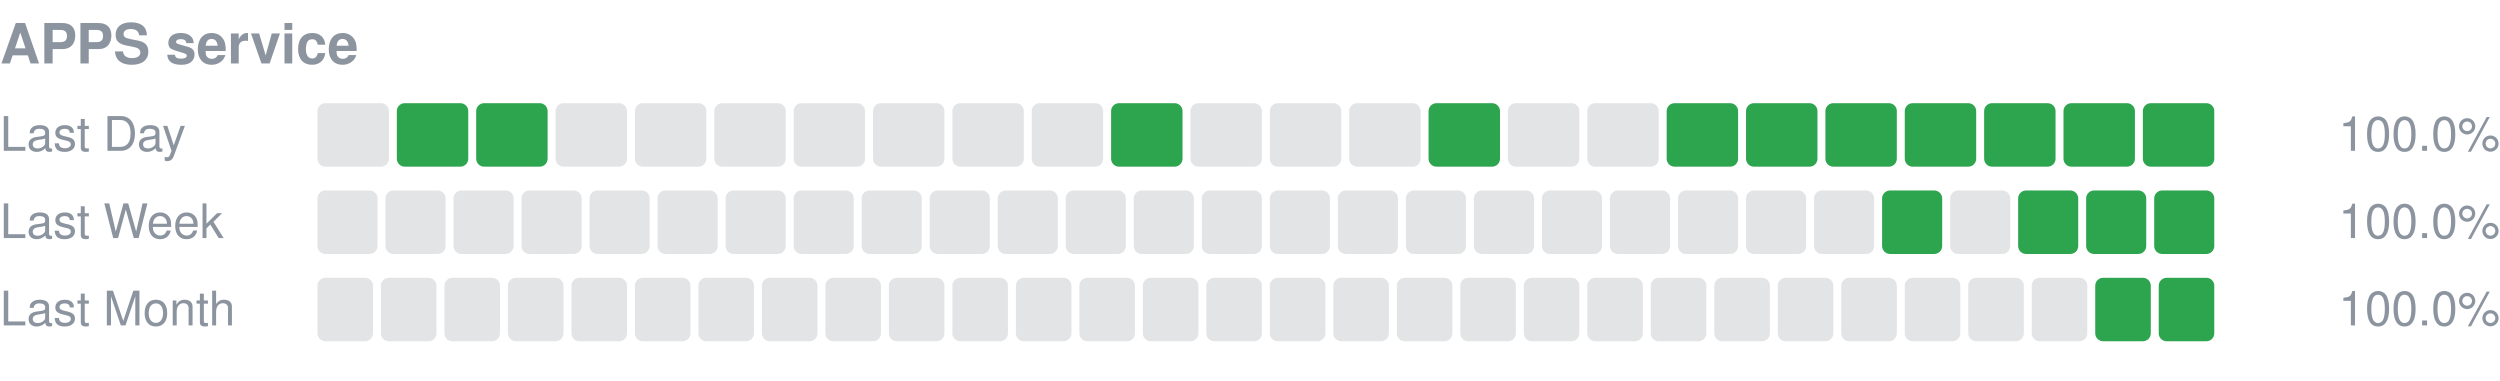
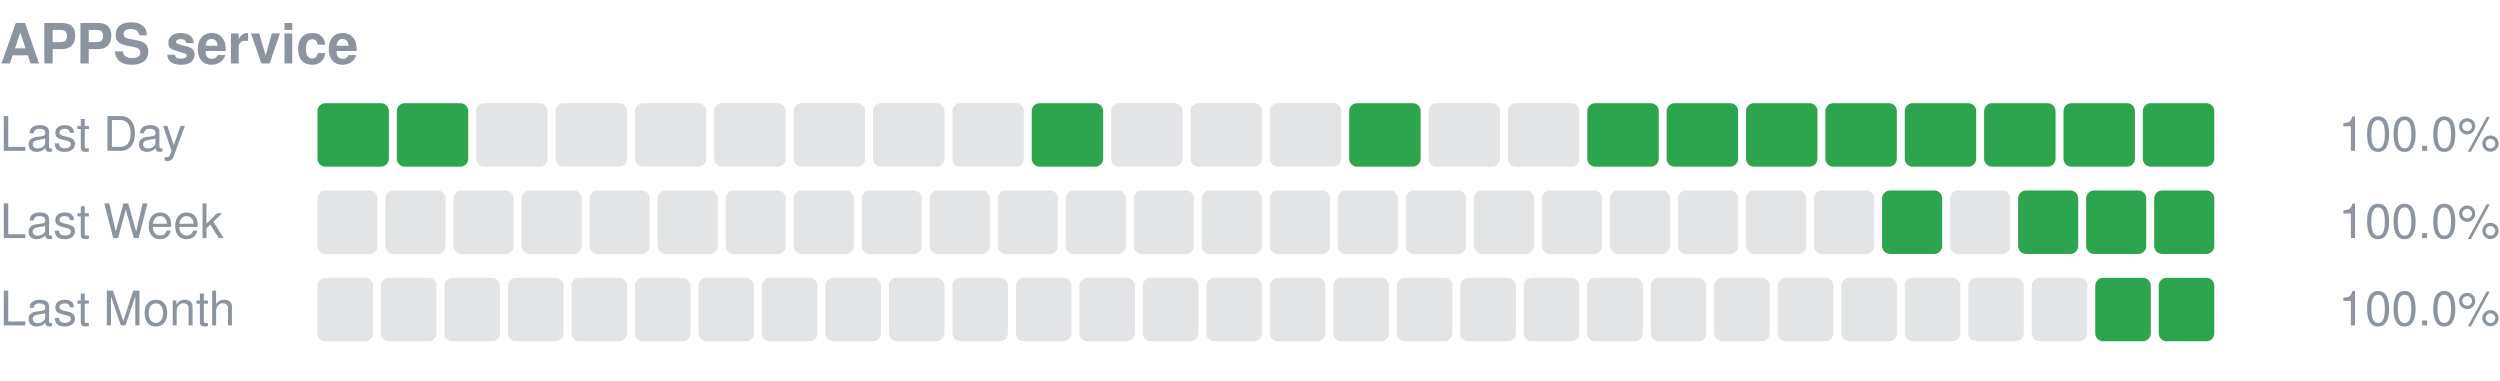
<svg xmlns="http://www.w3.org/2000/svg" width="630" height="96" viewBox="0 0 630 96" role="img" aria-label="APPS service uptime">
  <text x="0" y="16" font-size="14" font-weight="600" fill="#8c959f" font-family="-apple-system,Segoe UI,Helvetica,Arial,sans-serif">APPS service</text>
  <text x="0" y="38" font-size="12" fill="#8c959f" font-family="-apple-system,Segoe UI,Helvetica,Arial,sans-serif">Last Day</text>
-   <rect x="80.00" y="26" width="18.00" height="16" rx="2" fill="#8c959f" fill-opacity="0.25" />
+   <rect x="80.00" y="26" width="18.00" height="16" rx="2" fill="#2da44e" />
  <rect x="100.00" y="26" width="18.00" height="16" rx="2" fill="#2da44e" />
-   <rect x="120.00" y="26" width="18.00" height="16" rx="2" fill="#2da44e" />
+   <rect x="120.00" y="26" width="18.00" height="16" rx="2" fill="#8c959f" fill-opacity="0.25" />
  <rect x="140.00" y="26" width="18.00" height="16" rx="2" fill="#8c959f" fill-opacity="0.25" />
  <rect x="160.00" y="26" width="18.00" height="16" rx="2" fill="#8c959f" fill-opacity="0.25" />
  <rect x="180.00" y="26" width="18.00" height="16" rx="2" fill="#8c959f" fill-opacity="0.25" />
  <rect x="200.00" y="26" width="18.00" height="16" rx="2" fill="#8c959f" fill-opacity="0.25" />
  <rect x="220.00" y="26" width="18.00" height="16" rx="2" fill="#8c959f" fill-opacity="0.25" />
  <rect x="240.00" y="26" width="18.00" height="16" rx="2" fill="#8c959f" fill-opacity="0.25" />
-   <rect x="260.00" y="26" width="18.00" height="16" rx="2" fill="#8c959f" fill-opacity="0.25" />
-   <rect x="280.00" y="26" width="18.00" height="16" rx="2" fill="#2da44e" />
+   <rect x="260.00" y="26" width="18.00" height="16" rx="2" fill="#2da44e" />
+   <rect x="280.00" y="26" width="18.00" height="16" rx="2" fill="#8c959f" fill-opacity="0.25" />
  <rect x="300.00" y="26" width="18.00" height="16" rx="2" fill="#8c959f" fill-opacity="0.25" />
  <rect x="320.00" y="26" width="18.00" height="16" rx="2" fill="#8c959f" fill-opacity="0.25" />
-   <rect x="340.00" y="26" width="18.00" height="16" rx="2" fill="#8c959f" fill-opacity="0.25" />
-   <rect x="360.00" y="26" width="18.00" height="16" rx="2" fill="#2da44e" />
+   <rect x="340.00" y="26" width="18.00" height="16" rx="2" fill="#2da44e" />
+   <rect x="360.00" y="26" width="18.00" height="16" rx="2" fill="#8c959f" fill-opacity="0.25" />
  <rect x="380.00" y="26" width="18.00" height="16" rx="2" fill="#8c959f" fill-opacity="0.25" />
-   <rect x="400.00" y="26" width="18.00" height="16" rx="2" fill="#8c959f" fill-opacity="0.25" />
+   <rect x="400.00" y="26" width="18.00" height="16" rx="2" fill="#2da44e" />
  <rect x="420.00" y="26" width="18.00" height="16" rx="2" fill="#2da44e" />
  <rect x="440.00" y="26" width="18.00" height="16" rx="2" fill="#2da44e" />
  <rect x="460.00" y="26" width="18.00" height="16" rx="2" fill="#2da44e" />
  <rect x="480.00" y="26" width="18.00" height="16" rx="2" fill="#2da44e" />
  <rect x="500.00" y="26" width="18.00" height="16" rx="2" fill="#2da44e" />
  <rect x="520.00" y="26" width="18.00" height="16" rx="2" fill="#2da44e" />
  <rect x="540.00" y="26" width="18.00" height="16" rx="2" fill="#2da44e" />
  <text x="630" y="38" font-size="12" text-anchor="end" fill="#8c959f" font-family="-apple-system,Segoe UI,Helvetica,Arial,sans-serif">100.0%</text>
  <text x="0" y="60" font-size="12" fill="#8c959f" font-family="-apple-system,Segoe UI,Helvetica,Arial,sans-serif">Last Week</text>
  <rect x="80.00" y="48" width="15.14" height="16" rx="2" fill="#8c959f" fill-opacity="0.25" />
  <rect x="97.14" y="48" width="15.14" height="16" rx="2" fill="#8c959f" fill-opacity="0.25" />
  <rect x="114.29" y="48" width="15.14" height="16" rx="2" fill="#8c959f" fill-opacity="0.25" />
  <rect x="131.43" y="48" width="15.14" height="16" rx="2" fill="#8c959f" fill-opacity="0.25" />
  <rect x="148.57" y="48" width="15.14" height="16" rx="2" fill="#8c959f" fill-opacity="0.25" />
  <rect x="165.71" y="48" width="15.14" height="16" rx="2" fill="#8c959f" fill-opacity="0.25" />
  <rect x="182.86" y="48" width="15.14" height="16" rx="2" fill="#8c959f" fill-opacity="0.25" />
  <rect x="200.00" y="48" width="15.14" height="16" rx="2" fill="#8c959f" fill-opacity="0.25" />
  <rect x="217.14" y="48" width="15.14" height="16" rx="2" fill="#8c959f" fill-opacity="0.25" />
  <rect x="234.29" y="48" width="15.14" height="16" rx="2" fill="#8c959f" fill-opacity="0.25" />
  <rect x="251.43" y="48" width="15.14" height="16" rx="2" fill="#8c959f" fill-opacity="0.25" />
  <rect x="268.57" y="48" width="15.14" height="16" rx="2" fill="#8c959f" fill-opacity="0.25" />
  <rect x="285.71" y="48" width="15.14" height="16" rx="2" fill="#8c959f" fill-opacity="0.25" />
  <rect x="302.86" y="48" width="15.14" height="16" rx="2" fill="#8c959f" fill-opacity="0.25" />
  <rect x="320.00" y="48" width="15.14" height="16" rx="2" fill="#8c959f" fill-opacity="0.25" />
  <rect x="337.14" y="48" width="15.14" height="16" rx="2" fill="#8c959f" fill-opacity="0.25" />
  <rect x="354.29" y="48" width="15.14" height="16" rx="2" fill="#8c959f" fill-opacity="0.25" />
  <rect x="371.43" y="48" width="15.14" height="16" rx="2" fill="#8c959f" fill-opacity="0.25" />
  <rect x="388.57" y="48" width="15.14" height="16" rx="2" fill="#8c959f" fill-opacity="0.25" />
  <rect x="405.71" y="48" width="15.14" height="16" rx="2" fill="#8c959f" fill-opacity="0.25" />
  <rect x="422.86" y="48" width="15.14" height="16" rx="2" fill="#8c959f" fill-opacity="0.25" />
  <rect x="440.00" y="48" width="15.14" height="16" rx="2" fill="#8c959f" fill-opacity="0.25" />
  <rect x="457.14" y="48" width="15.14" height="16" rx="2" fill="#8c959f" fill-opacity="0.25" />
  <rect x="474.29" y="48" width="15.14" height="16" rx="2" fill="#2da44e" />
  <rect x="491.43" y="48" width="15.14" height="16" rx="2" fill="#8c959f" fill-opacity="0.25" />
  <rect x="508.57" y="48" width="15.14" height="16" rx="2" fill="#2da44e" />
  <rect x="525.71" y="48" width="15.14" height="16" rx="2" fill="#2da44e" />
  <rect x="542.86" y="48" width="15.14" height="16" rx="2" fill="#2da44e" />
  <text x="630" y="60" font-size="12" text-anchor="end" fill="#8c959f" font-family="-apple-system,Segoe UI,Helvetica,Arial,sans-serif">100.0%</text>
  <text x="0" y="82" font-size="12" fill="#8c959f" font-family="-apple-system,Segoe UI,Helvetica,Arial,sans-serif">Last Month</text>
  <rect x="80.00" y="70" width="14.00" height="16" rx="2" fill="#8c959f" fill-opacity="0.25" />
  <rect x="96.00" y="70" width="14.00" height="16" rx="2" fill="#8c959f" fill-opacity="0.25" />
  <rect x="112.00" y="70" width="14.00" height="16" rx="2" fill="#8c959f" fill-opacity="0.25" />
  <rect x="128.00" y="70" width="14.00" height="16" rx="2" fill="#8c959f" fill-opacity="0.25" />
  <rect x="144.00" y="70" width="14.00" height="16" rx="2" fill="#8c959f" fill-opacity="0.25" />
  <rect x="160.00" y="70" width="14.00" height="16" rx="2" fill="#8c959f" fill-opacity="0.25" />
  <rect x="176.00" y="70" width="14.00" height="16" rx="2" fill="#8c959f" fill-opacity="0.25" />
  <rect x="192.00" y="70" width="14.00" height="16" rx="2" fill="#8c959f" fill-opacity="0.25" />
  <rect x="208.00" y="70" width="14.00" height="16" rx="2" fill="#8c959f" fill-opacity="0.25" />
  <rect x="224.00" y="70" width="14.00" height="16" rx="2" fill="#8c959f" fill-opacity="0.25" />
  <rect x="240.00" y="70" width="14.00" height="16" rx="2" fill="#8c959f" fill-opacity="0.25" />
  <rect x="256.00" y="70" width="14.00" height="16" rx="2" fill="#8c959f" fill-opacity="0.25" />
  <rect x="272.00" y="70" width="14.00" height="16" rx="2" fill="#8c959f" fill-opacity="0.25" />
  <rect x="288.00" y="70" width="14.00" height="16" rx="2" fill="#8c959f" fill-opacity="0.25" />
  <rect x="304.00" y="70" width="14.00" height="16" rx="2" fill="#8c959f" fill-opacity="0.25" />
  <rect x="320.00" y="70" width="14.00" height="16" rx="2" fill="#8c959f" fill-opacity="0.25" />
  <rect x="336.00" y="70" width="14.00" height="16" rx="2" fill="#8c959f" fill-opacity="0.25" />
  <rect x="352.00" y="70" width="14.00" height="16" rx="2" fill="#8c959f" fill-opacity="0.25" />
  <rect x="368.00" y="70" width="14.00" height="16" rx="2" fill="#8c959f" fill-opacity="0.25" />
  <rect x="384.00" y="70" width="14.00" height="16" rx="2" fill="#8c959f" fill-opacity="0.25" />
  <rect x="400.00" y="70" width="14.00" height="16" rx="2" fill="#8c959f" fill-opacity="0.25" />
  <rect x="416.00" y="70" width="14.00" height="16" rx="2" fill="#8c959f" fill-opacity="0.25" />
  <rect x="432.00" y="70" width="14.00" height="16" rx="2" fill="#8c959f" fill-opacity="0.25" />
  <rect x="448.00" y="70" width="14.00" height="16" rx="2" fill="#8c959f" fill-opacity="0.25" />
  <rect x="464.00" y="70" width="14.00" height="16" rx="2" fill="#8c959f" fill-opacity="0.25" />
  <rect x="480.00" y="70" width="14.00" height="16" rx="2" fill="#8c959f" fill-opacity="0.25" />
  <rect x="496.00" y="70" width="14.00" height="16" rx="2" fill="#8c959f" fill-opacity="0.25" />
  <rect x="512.00" y="70" width="14.00" height="16" rx="2" fill="#8c959f" fill-opacity="0.25" />
  <rect x="528.00" y="70" width="14.00" height="16" rx="2" fill="#2da44e" />
  <rect x="544.00" y="70" width="14.00" height="16" rx="2" fill="#2da44e" />
  <text x="630" y="82" font-size="12" text-anchor="end" fill="#8c959f" font-family="-apple-system,Segoe UI,Helvetica,Arial,sans-serif">100.0%</text>
</svg>
